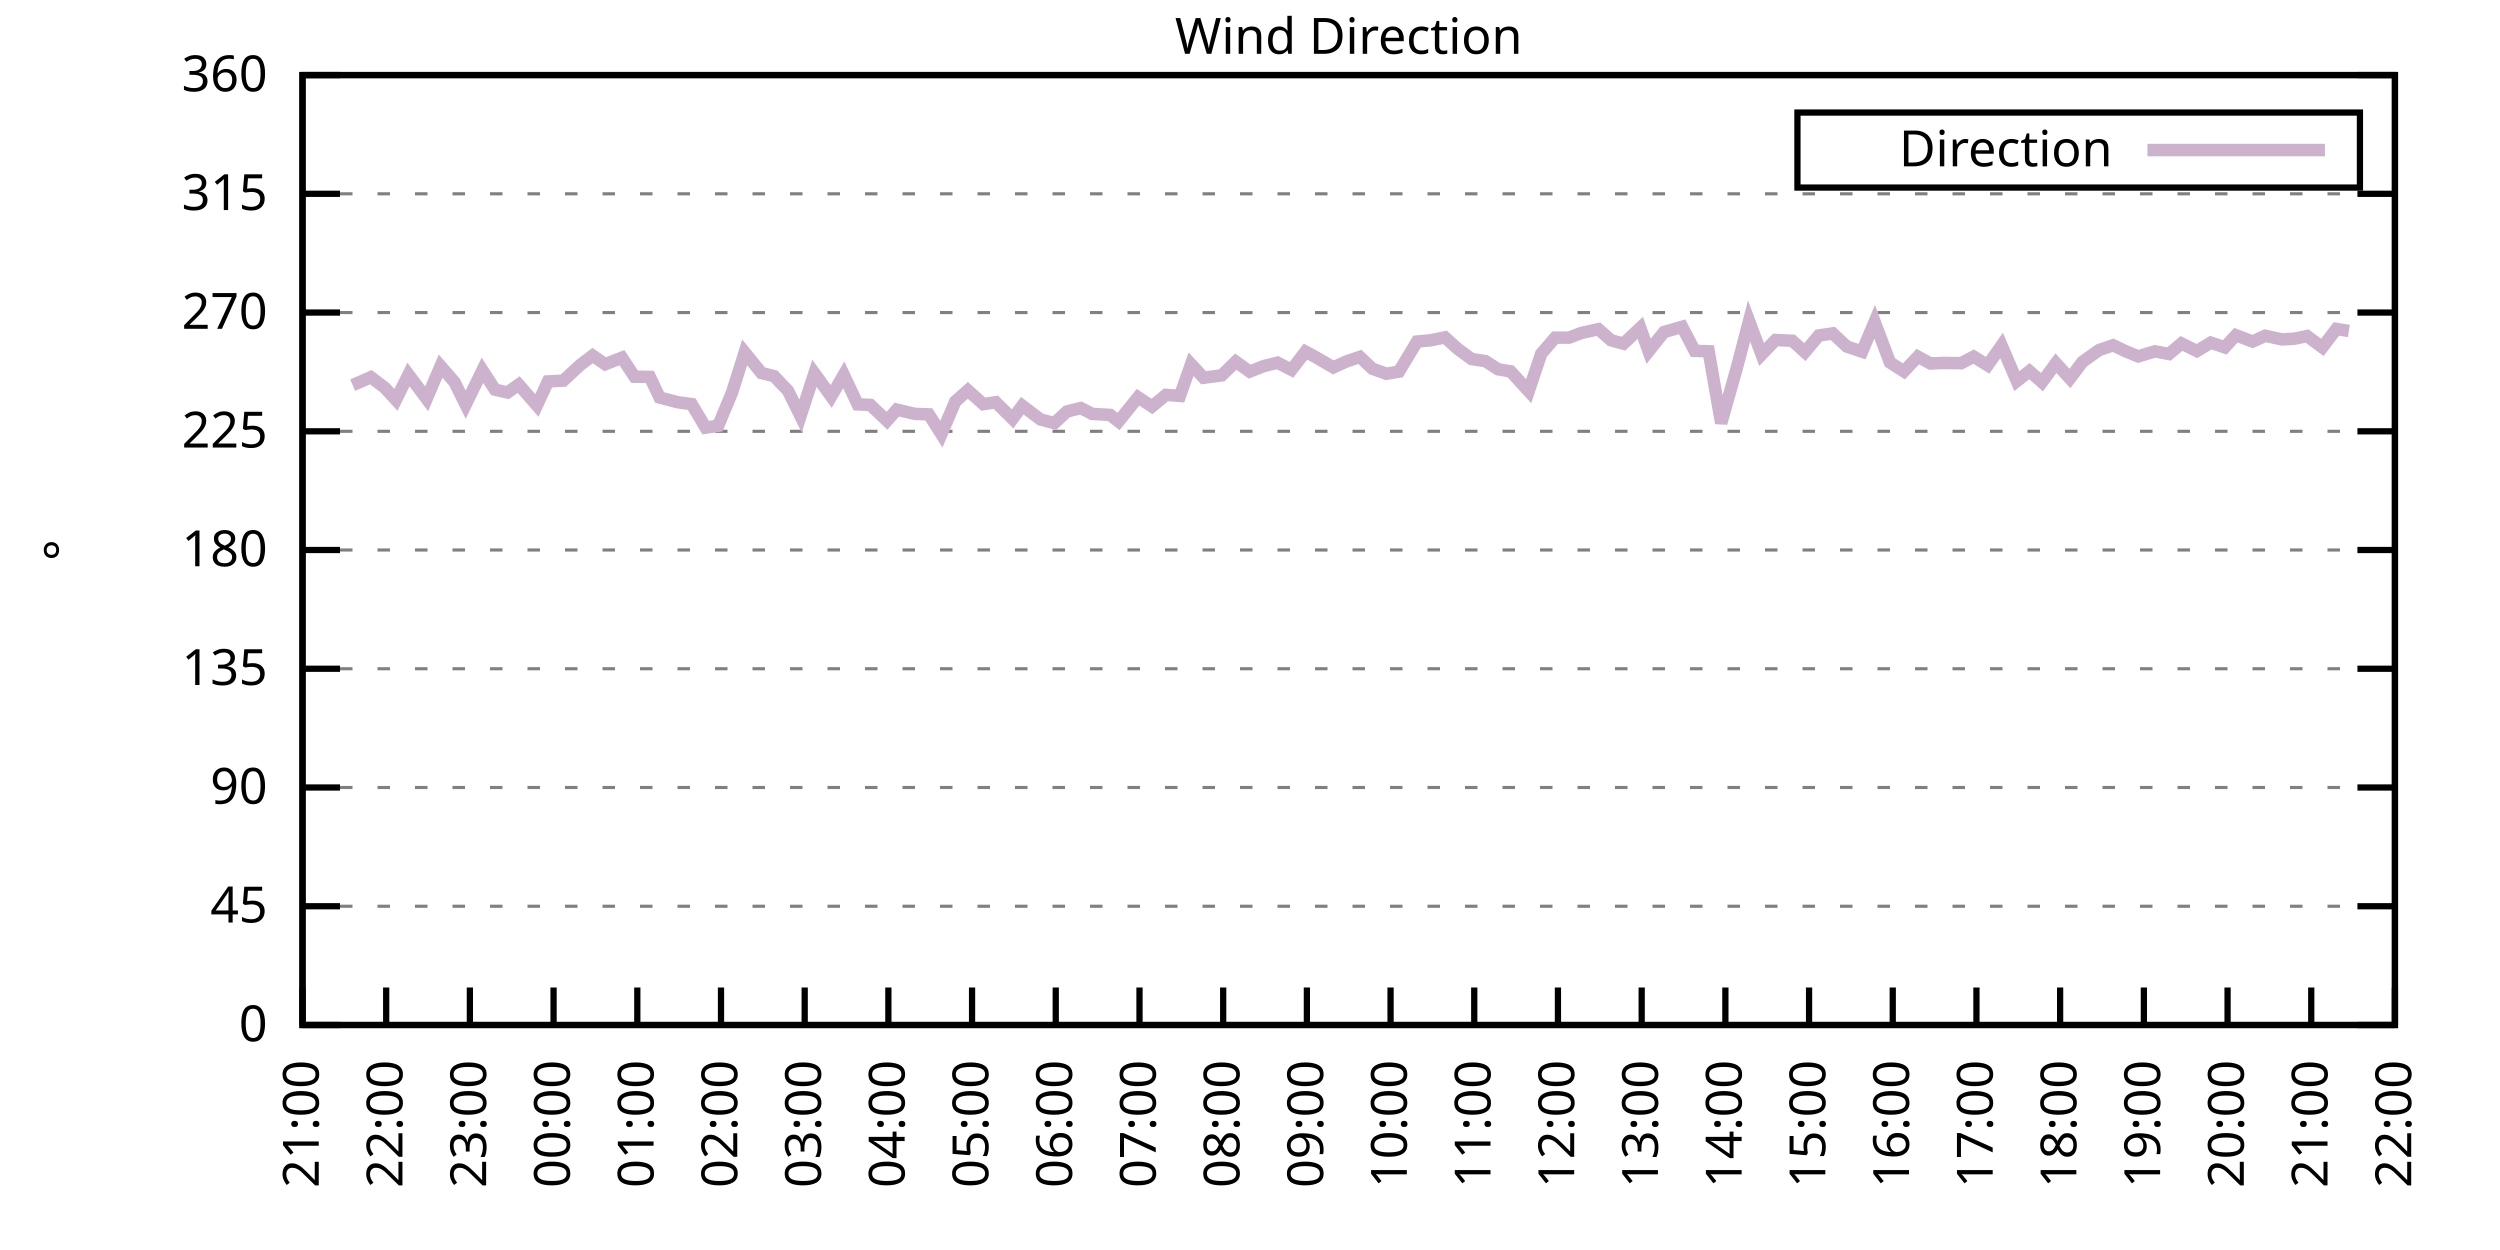
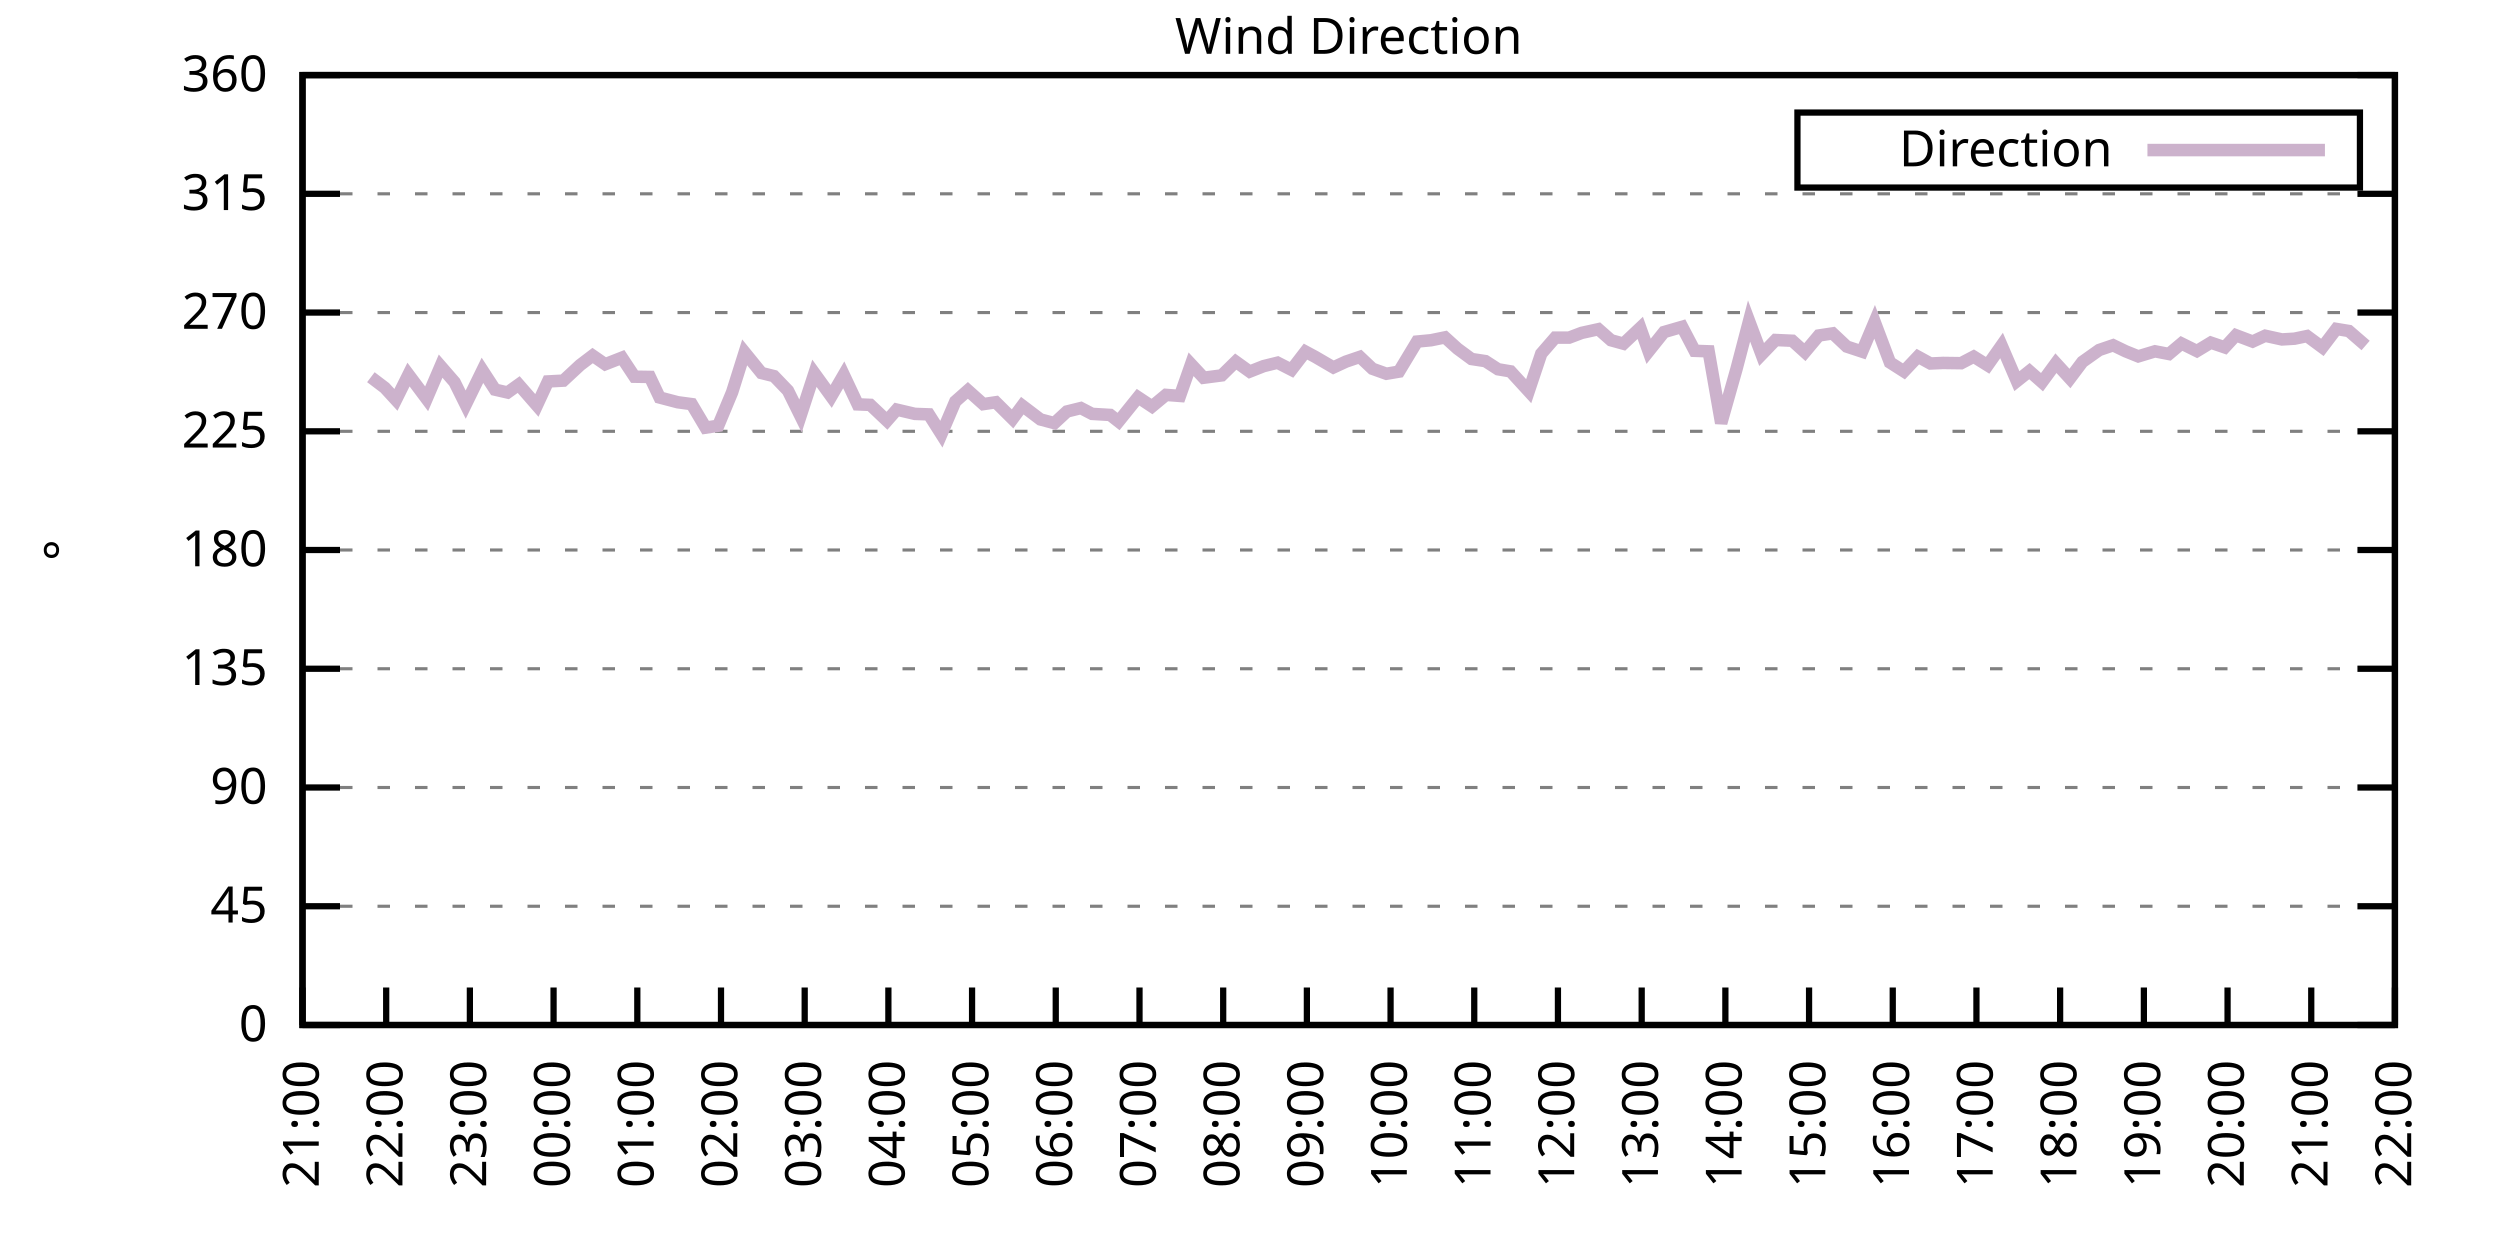
<svg xmlns="http://www.w3.org/2000/svg" xmlns:xlink="http://www.w3.org/1999/xlink" width="400" height="200" viewBox="0 0 400 200">
  <g id="gnuplot_canvas">
    <rect x="0" y="0" width="400" height="200" fill="none" />
    <defs>
      <circle id="gpDot" r="0.5" stroke-width="0.5" stroke="currentColor" />
      <path id="gpPt0" stroke-width="0.333" stroke="currentColor" d="M-1,0 h2 M0,-1 v2" />
      <path id="gpPt1" stroke-width="0.333" stroke="currentColor" d="M-1,-1 L1,1 M1,-1 L-1,1" />
      <path id="gpPt2" stroke-width="0.333" stroke="currentColor" d="M-1,0 L1,0 M0,-1 L0,1 M-1,-1 L1,1 M-1,1 L1,-1" />
      <rect id="gpPt3" stroke-width="0.333" stroke="currentColor" x="-1" y="-1" width="2" height="2" />
      <rect id="gpPt4" stroke-width="0.333" stroke="currentColor" fill="currentColor" x="-1" y="-1" width="2" height="2" />
      <circle id="gpPt5" stroke-width="0.333" stroke="currentColor" cx="0" cy="0" r="1" />
      <use xlink:href="#gpPt5" id="gpPt6" fill="currentColor" stroke="none" />
      <path id="gpPt7" stroke-width="0.333" stroke="currentColor" d="M0,-1.33 L-1.33,0.67 L1.33,0.67 z" />
      <use xlink:href="#gpPt7" id="gpPt8" fill="currentColor" stroke="none" />
      <use xlink:href="#gpPt7" id="gpPt9" stroke="currentColor" transform="rotate(180)" />
      <use xlink:href="#gpPt9" id="gpPt10" fill="currentColor" stroke="none" />
      <use xlink:href="#gpPt3" id="gpPt11" stroke="currentColor" transform="rotate(45)" />
      <use xlink:href="#gpPt11" id="gpPt12" fill="currentColor" stroke="none" />
      <path id="gpPt13" stroke-width="0.333" stroke="currentColor" d="M0,1.330 L1.265,0.411 L0.782,-1.067 L-0.782,-1.076 L-1.265,0.411 z" />
      <use xlink:href="#gpPt13" id="gpPt14" fill="currentColor" stroke="none" />
      <filter id="textbox" filterUnits="objectBoundingBox" x="0" y="0" height="1" width="1">
        <feFlood flood-color="white" flood-opacity="1" result="bgnd" />
        <feComposite in="SourceGraphic" in2="bgnd" operator="atop" />
      </filter>
      <filter id="greybox" filterUnits="objectBoundingBox" x="0" y="0" height="1" width="1">
        <feFlood flood-color="lightgrey" flood-opacity="1" result="grey" />
        <feComposite in="SourceGraphic" in2="grey" operator="atop" />
      </filter>
    </defs>
    <g fill="none" color="white" stroke="currentColor" stroke-width="1.00" stroke-linecap="butt" stroke-linejoin="miter">
</g>
    <g fill="none" color="black" stroke="currentColor" stroke-width="1.00" stroke-linecap="butt" stroke-linejoin="miter">
      <g stroke="none" shape-rendering="crispEdges">
        <polygon fill="rgb(255, 255, 255)" points="48.40,164.00 383.18,164.00 383.18,12.02 48.40,12.02 " />
      </g>
    </g>
    <g fill="none" color="black" stroke="currentColor" stroke-width="1.00" stroke-linecap="butt" stroke-linejoin="miter">
</g>
    <g fill="none" color="black" stroke="black" stroke-width="0.50" stroke-linecap="butt" stroke-linejoin="miter">
</g>
    <g fill="none" color="gray" stroke="currentColor" stroke-width="0.50" stroke-linecap="butt" stroke-linejoin="miter">
      <path stroke="gray" stroke-dasharray="2,4" class="gridline" d="M48.40,164.00 L383.19,164.00  " />
    </g>
    <g fill="none" color="gray" stroke="gray" stroke-width="1.00" stroke-linecap="butt" stroke-linejoin="miter">
</g>
    <g fill="none" color="black" stroke="currentColor" stroke-width="1.00" stroke-linecap="butt" stroke-linejoin="miter">
      <path stroke="black" d="M48.40,164.00 L54.40,164.00 M383.19,164.00 L377.19,164.00  " />
      <g transform="translate(42.80,166.60)" stroke="none" fill="black" font-family="Sans" font-size="8.00" text-anchor="end">
        <text>
          <tspan font-family="Sans"> 0</tspan>
        </text>
      </g>
    </g>
    <g fill="none" color="black" stroke="currentColor" stroke-width="1.00" stroke-linecap="butt" stroke-linejoin="miter">
</g>
    <g fill="none" color="black" stroke="black" stroke-width="0.50" stroke-linecap="butt" stroke-linejoin="miter">
</g>
    <g fill="none" color="gray" stroke="currentColor" stroke-width="0.50" stroke-linecap="butt" stroke-linejoin="miter">
      <path stroke="gray" stroke-dasharray="2,4" class="gridline" d="M48.40,145.00 L383.19,145.00  " />
    </g>
    <g fill="none" color="gray" stroke="gray" stroke-width="1.00" stroke-linecap="butt" stroke-linejoin="miter">
</g>
    <g fill="none" color="black" stroke="currentColor" stroke-width="1.00" stroke-linecap="butt" stroke-linejoin="miter">
      <path stroke="black" d="M48.40,145.00 L54.40,145.00 M383.19,145.00 L377.19,145.00  " />
      <g transform="translate(42.80,147.60)" stroke="none" fill="black" font-family="Sans" font-size="8.00" text-anchor="end">
        <text>
          <tspan font-family="Sans"> 45</tspan>
        </text>
      </g>
    </g>
    <g fill="none" color="black" stroke="currentColor" stroke-width="1.00" stroke-linecap="butt" stroke-linejoin="miter">
</g>
    <g fill="none" color="black" stroke="black" stroke-width="0.50" stroke-linecap="butt" stroke-linejoin="miter">
</g>
    <g fill="none" color="gray" stroke="currentColor" stroke-width="0.50" stroke-linecap="butt" stroke-linejoin="miter">
      <path stroke="gray" stroke-dasharray="2,4" class="gridline" d="M48.40,126.00 L383.19,126.00  " />
    </g>
    <g fill="none" color="gray" stroke="gray" stroke-width="1.00" stroke-linecap="butt" stroke-linejoin="miter">
</g>
    <g fill="none" color="black" stroke="currentColor" stroke-width="1.00" stroke-linecap="butt" stroke-linejoin="miter">
      <path stroke="black" d="M48.40,126.00 L54.40,126.00 M383.19,126.00 L377.19,126.00  " />
      <g transform="translate(42.80,128.60)" stroke="none" fill="black" font-family="Sans" font-size="8.00" text-anchor="end">
        <text>
          <tspan font-family="Sans"> 90</tspan>
        </text>
      </g>
    </g>
    <g fill="none" color="black" stroke="currentColor" stroke-width="1.00" stroke-linecap="butt" stroke-linejoin="miter">
</g>
    <g fill="none" color="black" stroke="black" stroke-width="0.50" stroke-linecap="butt" stroke-linejoin="miter">
</g>
    <g fill="none" color="gray" stroke="currentColor" stroke-width="0.50" stroke-linecap="butt" stroke-linejoin="miter">
      <path stroke="gray" stroke-dasharray="2,4" class="gridline" d="M48.40,107.00 L383.19,107.00  " />
    </g>
    <g fill="none" color="gray" stroke="gray" stroke-width="1.00" stroke-linecap="butt" stroke-linejoin="miter">
</g>
    <g fill="none" color="black" stroke="currentColor" stroke-width="1.00" stroke-linecap="butt" stroke-linejoin="miter">
      <path stroke="black" d="M48.40,107.00 L54.40,107.00 M383.19,107.00 L377.19,107.00  " />
      <g transform="translate(42.80,109.60)" stroke="none" fill="black" font-family="Sans" font-size="8.00" text-anchor="end">
        <text>
          <tspan font-family="Sans"> 135</tspan>
        </text>
      </g>
    </g>
    <g fill="none" color="black" stroke="currentColor" stroke-width="1.00" stroke-linecap="butt" stroke-linejoin="miter">
</g>
    <g fill="none" color="black" stroke="black" stroke-width="0.50" stroke-linecap="butt" stroke-linejoin="miter">
</g>
    <g fill="none" color="gray" stroke="currentColor" stroke-width="0.50" stroke-linecap="butt" stroke-linejoin="miter">
      <path stroke="gray" stroke-dasharray="2,4" class="gridline" d="M48.40,88.00 L383.19,88.00  " />
    </g>
    <g fill="none" color="gray" stroke="gray" stroke-width="1.00" stroke-linecap="butt" stroke-linejoin="miter">
</g>
    <g fill="none" color="black" stroke="currentColor" stroke-width="1.00" stroke-linecap="butt" stroke-linejoin="miter">
      <path stroke="black" d="M48.40,88.00 L54.40,88.00 M383.19,88.00 L377.19,88.00  " />
      <g transform="translate(42.80,90.60)" stroke="none" fill="black" font-family="Sans" font-size="8.00" text-anchor="end">
        <text>
          <tspan font-family="Sans"> 180</tspan>
        </text>
      </g>
    </g>
    <g fill="none" color="black" stroke="currentColor" stroke-width="1.00" stroke-linecap="butt" stroke-linejoin="miter">
</g>
    <g fill="none" color="black" stroke="black" stroke-width="0.50" stroke-linecap="butt" stroke-linejoin="miter">
</g>
    <g fill="none" color="gray" stroke="currentColor" stroke-width="0.50" stroke-linecap="butt" stroke-linejoin="miter">
      <path stroke="gray" stroke-dasharray="2,4" class="gridline" d="M48.40,69.01 L383.19,69.01  " />
    </g>
    <g fill="none" color="gray" stroke="gray" stroke-width="1.00" stroke-linecap="butt" stroke-linejoin="miter">
</g>
    <g fill="none" color="black" stroke="currentColor" stroke-width="1.00" stroke-linecap="butt" stroke-linejoin="miter">
      <path stroke="black" d="M48.40,69.01 L54.40,69.01 M383.19,69.01 L377.19,69.01  " />
      <g transform="translate(42.80,71.61)" stroke="none" fill="black" font-family="Sans" font-size="8.00" text-anchor="end">
        <text>
          <tspan font-family="Sans"> 225</tspan>
        </text>
      </g>
    </g>
    <g fill="none" color="black" stroke="currentColor" stroke-width="1.00" stroke-linecap="butt" stroke-linejoin="miter">
</g>
    <g fill="none" color="black" stroke="black" stroke-width="0.50" stroke-linecap="butt" stroke-linejoin="miter">
</g>
    <g fill="none" color="gray" stroke="currentColor" stroke-width="0.50" stroke-linecap="butt" stroke-linejoin="miter">
      <path stroke="gray" stroke-dasharray="2,4" class="gridline" d="M48.40,50.01 L383.19,50.01  " />
    </g>
    <g fill="none" color="gray" stroke="gray" stroke-width="1.00" stroke-linecap="butt" stroke-linejoin="miter">
</g>
    <g fill="none" color="black" stroke="currentColor" stroke-width="1.00" stroke-linecap="butt" stroke-linejoin="miter">
      <path stroke="black" d="M48.40,50.01 L54.40,50.01 M383.19,50.01 L377.19,50.01  " />
      <g transform="translate(42.80,52.61)" stroke="none" fill="black" font-family="Sans" font-size="8.00" text-anchor="end">
        <text>
          <tspan font-family="Sans"> 270</tspan>
        </text>
      </g>
    </g>
    <g fill="none" color="black" stroke="currentColor" stroke-width="1.00" stroke-linecap="butt" stroke-linejoin="miter">
</g>
    <g fill="none" color="black" stroke="black" stroke-width="0.50" stroke-linecap="butt" stroke-linejoin="miter">
</g>
    <g fill="none" color="gray" stroke="currentColor" stroke-width="0.50" stroke-linecap="butt" stroke-linejoin="miter">
      <path stroke="gray" stroke-dasharray="2,4" class="gridline" d="M48.40,31.01 L383.19,31.01  " />
    </g>
    <g fill="none" color="gray" stroke="gray" stroke-width="1.00" stroke-linecap="butt" stroke-linejoin="miter">
</g>
    <g fill="none" color="black" stroke="currentColor" stroke-width="1.00" stroke-linecap="butt" stroke-linejoin="miter">
      <path stroke="black" d="M48.40,31.01 L54.40,31.01 M383.19,31.01 L377.19,31.01  " />
      <g transform="translate(42.80,33.61)" stroke="none" fill="black" font-family="Sans" font-size="8.00" text-anchor="end">
        <text>
          <tspan font-family="Sans"> 315</tspan>
        </text>
      </g>
    </g>
    <g fill="none" color="black" stroke="currentColor" stroke-width="1.00" stroke-linecap="butt" stroke-linejoin="miter">
</g>
    <g fill="none" color="black" stroke="black" stroke-width="0.50" stroke-linecap="butt" stroke-linejoin="miter">
</g>
    <g fill="none" color="gray" stroke="currentColor" stroke-width="0.50" stroke-linecap="butt" stroke-linejoin="miter">
      <path stroke="gray" stroke-dasharray="2,4" class="gridline" d="M48.40,12.01 L383.19,12.01  " />
    </g>
    <g fill="none" color="gray" stroke="gray" stroke-width="1.00" stroke-linecap="butt" stroke-linejoin="miter">
</g>
    <g fill="none" color="black" stroke="currentColor" stroke-width="1.00" stroke-linecap="butt" stroke-linejoin="miter">
      <path stroke="black" d="M48.40,12.01 L54.40,12.01 M383.19,12.01 L377.19,12.01  " />
      <g transform="translate(42.80,14.61)" stroke="none" fill="black" font-family="Sans" font-size="8.00" text-anchor="end">
        <text>
          <tspan font-family="Sans"> 360</tspan>
        </text>
      </g>
    </g>
    <g fill="none" color="black" stroke="currentColor" stroke-width="1.00" stroke-linecap="butt" stroke-linejoin="miter">
      <path stroke="black" d="M48.40,164.00 L48.40,158.00  " />
      <g transform="translate(51.00,169.60) rotate(270.00)" stroke="none" fill="black" font-family="Sans" font-size="8.00" text-anchor="end">
        <text>
          <tspan font-family="Sans">21:00</tspan>
        </text>
      </g>
    </g>
    <g fill="none" color="black" stroke="currentColor" stroke-width="1.00" stroke-linecap="butt" stroke-linejoin="miter">
      <path stroke="black" d="M61.79,164.00 L61.79,158.00  " />
      <g transform="translate(64.39,169.60) rotate(270.00)" stroke="none" fill="black" font-family="Sans" font-size="8.00" text-anchor="end">
        <text>
          <tspan font-family="Sans">22:00</tspan>
        </text>
      </g>
    </g>
    <g fill="none" color="black" stroke="currentColor" stroke-width="1.00" stroke-linecap="butt" stroke-linejoin="miter">
      <path stroke="black" d="M75.18,164.00 L75.18,158.00  " />
      <g transform="translate(77.78,169.60) rotate(270.00)" stroke="none" fill="black" font-family="Sans" font-size="8.00" text-anchor="end">
        <text>
          <tspan font-family="Sans">23:00</tspan>
        </text>
      </g>
    </g>
    <g fill="none" color="black" stroke="currentColor" stroke-width="1.00" stroke-linecap="butt" stroke-linejoin="miter">
      <path stroke="black" d="M88.57,164.00 L88.57,158.00  " />
      <g transform="translate(91.17,169.60) rotate(270.00)" stroke="none" fill="black" font-family="Sans" font-size="8.00" text-anchor="end">
        <text>
          <tspan font-family="Sans">00:00</tspan>
        </text>
      </g>
    </g>
    <g fill="none" color="black" stroke="currentColor" stroke-width="1.00" stroke-linecap="butt" stroke-linejoin="miter">
      <path stroke="black" d="M101.97,164.00 L101.97,158.00  " />
      <g transform="translate(104.57,169.60) rotate(270.00)" stroke="none" fill="black" font-family="Sans" font-size="8.00" text-anchor="end">
        <text>
          <tspan font-family="Sans">01:00</tspan>
        </text>
      </g>
    </g>
    <g fill="none" color="black" stroke="currentColor" stroke-width="1.00" stroke-linecap="butt" stroke-linejoin="miter">
      <path stroke="black" d="M115.36,164.00 L115.36,158.00  " />
      <g transform="translate(117.96,169.60) rotate(270.00)" stroke="none" fill="black" font-family="Sans" font-size="8.00" text-anchor="end">
        <text>
          <tspan font-family="Sans">02:00</tspan>
        </text>
      </g>
    </g>
    <g fill="none" color="black" stroke="currentColor" stroke-width="1.00" stroke-linecap="butt" stroke-linejoin="miter">
      <path stroke="black" d="M128.75,164.00 L128.75,158.00  " />
      <g transform="translate(131.35,169.60) rotate(270.00)" stroke="none" fill="black" font-family="Sans" font-size="8.00" text-anchor="end">
        <text>
          <tspan font-family="Sans">03:00</tspan>
        </text>
      </g>
    </g>
    <g fill="none" color="black" stroke="currentColor" stroke-width="1.00" stroke-linecap="butt" stroke-linejoin="miter">
      <path stroke="black" d="M142.14,164.00 L142.14,158.00  " />
      <g transform="translate(144.74,169.60) rotate(270.00)" stroke="none" fill="black" font-family="Sans" font-size="8.00" text-anchor="end">
        <text>
          <tspan font-family="Sans">04:00</tspan>
        </text>
      </g>
    </g>
    <g fill="none" color="black" stroke="currentColor" stroke-width="1.00" stroke-linecap="butt" stroke-linejoin="miter">
      <path stroke="black" d="M155.53,164.00 L155.53,158.00  " />
      <g transform="translate(158.13,169.60) rotate(270.00)" stroke="none" fill="black" font-family="Sans" font-size="8.00" text-anchor="end">
        <text>
          <tspan font-family="Sans">05:00</tspan>
        </text>
      </g>
    </g>
    <g fill="none" color="black" stroke="currentColor" stroke-width="1.00" stroke-linecap="butt" stroke-linejoin="miter">
      <path stroke="black" d="M168.92,164.00 L168.92,158.00  " />
      <g transform="translate(171.52,169.60) rotate(270.00)" stroke="none" fill="black" font-family="Sans" font-size="8.00" text-anchor="end">
        <text>
          <tspan font-family="Sans">06:00</tspan>
        </text>
      </g>
    </g>
    <g fill="none" color="black" stroke="currentColor" stroke-width="1.00" stroke-linecap="butt" stroke-linejoin="miter">
      <path stroke="black" d="M182.32,164.00 L182.32,158.00  " />
      <g transform="translate(184.92,169.60) rotate(270.00)" stroke="none" fill="black" font-family="Sans" font-size="8.00" text-anchor="end">
        <text>
          <tspan font-family="Sans">07:00</tspan>
        </text>
      </g>
    </g>
    <g fill="none" color="black" stroke="currentColor" stroke-width="1.00" stroke-linecap="butt" stroke-linejoin="miter">
      <path stroke="black" d="M195.71,164.00 L195.71,158.00  " />
      <g transform="translate(198.31,169.60) rotate(270.00)" stroke="none" fill="black" font-family="Sans" font-size="8.00" text-anchor="end">
        <text>
          <tspan font-family="Sans">08:00</tspan>
        </text>
      </g>
    </g>
    <g fill="none" color="black" stroke="currentColor" stroke-width="1.00" stroke-linecap="butt" stroke-linejoin="miter">
      <path stroke="black" d="M209.10,164.00 L209.10,158.00  " />
      <g transform="translate(211.70,169.60) rotate(270.00)" stroke="none" fill="black" font-family="Sans" font-size="8.00" text-anchor="end">
        <text>
          <tspan font-family="Sans">09:00</tspan>
        </text>
      </g>
    </g>
    <g fill="none" color="black" stroke="currentColor" stroke-width="1.00" stroke-linecap="butt" stroke-linejoin="miter">
      <path stroke="black" d="M222.49,164.00 L222.49,158.00  " />
      <g transform="translate(225.09,169.60) rotate(270.00)" stroke="none" fill="black" font-family="Sans" font-size="8.00" text-anchor="end">
        <text>
          <tspan font-family="Sans">10:00</tspan>
        </text>
      </g>
    </g>
    <g fill="none" color="black" stroke="currentColor" stroke-width="1.00" stroke-linecap="butt" stroke-linejoin="miter">
      <path stroke="black" d="M235.88,164.00 L235.88,158.00  " />
      <g transform="translate(238.48,169.60) rotate(270.00)" stroke="none" fill="black" font-family="Sans" font-size="8.00" text-anchor="end">
        <text>
          <tspan font-family="Sans">11:00</tspan>
        </text>
      </g>
    </g>
    <g fill="none" color="black" stroke="currentColor" stroke-width="1.00" stroke-linecap="butt" stroke-linejoin="miter">
      <path stroke="black" d="M249.27,164.00 L249.27,158.00  " />
      <g transform="translate(251.87,169.60) rotate(270.00)" stroke="none" fill="black" font-family="Sans" font-size="8.00" text-anchor="end">
        <text>
          <tspan font-family="Sans">12:00</tspan>
        </text>
      </g>
    </g>
    <g fill="none" color="black" stroke="currentColor" stroke-width="1.00" stroke-linecap="butt" stroke-linejoin="miter">
      <path stroke="black" d="M262.67,164.00 L262.67,158.00  " />
      <g transform="translate(265.27,169.60) rotate(270.00)" stroke="none" fill="black" font-family="Sans" font-size="8.00" text-anchor="end">
        <text>
          <tspan font-family="Sans">13:00</tspan>
        </text>
      </g>
    </g>
    <g fill="none" color="black" stroke="currentColor" stroke-width="1.00" stroke-linecap="butt" stroke-linejoin="miter">
      <path stroke="black" d="M276.06,164.00 L276.06,158.00  " />
      <g transform="translate(278.66,169.60) rotate(270.00)" stroke="none" fill="black" font-family="Sans" font-size="8.00" text-anchor="end">
        <text>
          <tspan font-family="Sans">14:00</tspan>
        </text>
      </g>
    </g>
    <g fill="none" color="black" stroke="currentColor" stroke-width="1.00" stroke-linecap="butt" stroke-linejoin="miter">
      <path stroke="black" d="M289.45,164.00 L289.45,158.00  " />
      <g transform="translate(292.05,169.60) rotate(270.00)" stroke="none" fill="black" font-family="Sans" font-size="8.00" text-anchor="end">
        <text>
          <tspan font-family="Sans">15:00</tspan>
        </text>
      </g>
    </g>
    <g fill="none" color="black" stroke="currentColor" stroke-width="1.00" stroke-linecap="butt" stroke-linejoin="miter">
      <path stroke="black" d="M302.84,164.00 L302.84,158.00  " />
      <g transform="translate(305.44,169.60) rotate(270.00)" stroke="none" fill="black" font-family="Sans" font-size="8.00" text-anchor="end">
        <text>
          <tspan font-family="Sans">16:00</tspan>
        </text>
      </g>
    </g>
    <g fill="none" color="black" stroke="currentColor" stroke-width="1.00" stroke-linecap="butt" stroke-linejoin="miter">
      <path stroke="black" d="M316.23,164.00 L316.23,158.00  " />
      <g transform="translate(318.83,169.60) rotate(270.00)" stroke="none" fill="black" font-family="Sans" font-size="8.00" text-anchor="end">
        <text>
          <tspan font-family="Sans">17:00</tspan>
        </text>
      </g>
    </g>
    <g fill="none" color="black" stroke="currentColor" stroke-width="1.00" stroke-linecap="butt" stroke-linejoin="miter">
      <path stroke="black" d="M329.62,164.00 L329.62,158.00  " />
      <g transform="translate(332.22,169.60) rotate(270.00)" stroke="none" fill="black" font-family="Sans" font-size="8.00" text-anchor="end">
        <text>
          <tspan font-family="Sans">18:00</tspan>
        </text>
      </g>
    </g>
    <g fill="none" color="black" stroke="currentColor" stroke-width="1.00" stroke-linecap="butt" stroke-linejoin="miter">
      <path stroke="black" d="M343.02,164.00 L343.02,158.00  " />
      <g transform="translate(345.62,169.60) rotate(270.00)" stroke="none" fill="black" font-family="Sans" font-size="8.00" text-anchor="end">
        <text>
          <tspan font-family="Sans">19:00</tspan>
        </text>
      </g>
    </g>
    <g fill="none" color="black" stroke="currentColor" stroke-width="1.00" stroke-linecap="butt" stroke-linejoin="miter">
      <path stroke="black" d="M356.41,164.00 L356.41,158.00  " />
      <g transform="translate(359.01,169.60) rotate(270.00)" stroke="none" fill="black" font-family="Sans" font-size="8.00" text-anchor="end">
        <text>
          <tspan font-family="Sans">20:00</tspan>
        </text>
      </g>
    </g>
    <g fill="none" color="black" stroke="currentColor" stroke-width="1.00" stroke-linecap="butt" stroke-linejoin="miter">
      <path stroke="black" d="M369.80,164.00 L369.80,158.00  " />
      <g transform="translate(372.40,169.60) rotate(270.00)" stroke="none" fill="black" font-family="Sans" font-size="8.00" text-anchor="end">
        <text>
          <tspan font-family="Sans">21:00</tspan>
        </text>
      </g>
    </g>
    <g fill="none" color="black" stroke="currentColor" stroke-width="1.00" stroke-linecap="butt" stroke-linejoin="miter">
      <path stroke="black" d="M383.19,164.00 L383.19,158.00  " />
      <g transform="translate(385.79,169.60) rotate(270.00)" stroke="none" fill="black" font-family="Sans" font-size="8.00" text-anchor="end">
        <text>
          <tspan font-family="Sans">22:00</tspan>
        </text>
      </g>
    </g>
    <g fill="none" color="black" stroke="currentColor" stroke-width="1.00" stroke-linecap="butt" stroke-linejoin="miter">
</g>
    <g fill="none" color="black" stroke="currentColor" stroke-width="1.00" stroke-linecap="butt" stroke-linejoin="miter">
      <path stroke="black" d="M48.40,12.01 L48.40,164.00 L383.19,164.00 L383.19,12.01 L48.40,12.01 Z  " />
    </g>
    <g fill="none" color="black" stroke="currentColor" stroke-width="1.00" stroke-linecap="butt" stroke-linejoin="miter">
</g>
    <g fill="none" color="black" stroke="currentColor" stroke-width="1.00" stroke-linecap="butt" stroke-linejoin="miter">
      <path stroke="black" d="M287.59,30.01 L287.59,18.01 L377.59,18.01 L377.59,30.01 L287.59,30.01 Z  " />
    </g>
    <g id="Wind_direction_plot_1">
      <g fill="none" color="white" stroke="black" stroke-width="2.00" stroke-linecap="butt" stroke-linejoin="miter">
</g>
      <g fill="none" color="black" stroke="currentColor" stroke-width="2.00" stroke-linecap="butt" stroke-linejoin="miter">
        <g transform="translate(337.99,26.61)" stroke="none" fill="black" font-family="Sans" font-size="8.00" text-anchor="end">
          <text>
            <tspan font-family="Sans">Direction</tspan>
          </text>
        </g>
      </g>
      <g fill="none" color="black" stroke="currentColor" stroke-width="2.00" stroke-linecap="butt" stroke-linejoin="miter">
-         <path stroke="rgb(204, 178, 204)" d="M343.59,24.01 L371.99,24.01 M56.43,61.62 L59.34,60.35 L61.57,62.04 L63.35,63.98 L65.36,59.93 L68.26,63.81   L70.50,58.58 L72.73,61.15 L74.51,64.74 L77.19,59.25 L79.20,62.34 L81.21,62.80 L82.99,61.53 L85.90,64.87   L87.68,61.03 L90.14,60.90 L92.82,58.41 L94.82,56.89 L96.83,58.28 L99.51,57.23 L101.52,60.27 L103.98,60.31   L105.54,63.60 L108.44,64.36 L110.67,64.66 L112.90,68.42 L114.91,68.12 L117.14,62.76 L119.15,56.38 L121.83,59.68   L123.84,60.18 L126.07,62.50 L128.08,66.56 L130.31,59.72 L132.99,63.43 L135.00,59.97 L137.23,64.70 L139.24,64.78   L141.92,67.32 L143.48,65.54 L146.38,66.22 L148.61,66.30 L150.62,69.47 L152.85,64.24 L154.86,62.46 L157.32,64.66   L159.33,64.36 L162.01,67.02 L163.57,64.91 L166.47,67.11 L168.70,67.70 L170.71,65.84 L172.94,65.29 L174.73,66.22   L177.63,66.39 L178.97,67.44 L182.09,63.56 L184.32,65.04 L186.56,63.18 L188.79,63.35 L190.57,58.28 L192.58,60.44   L195.48,60.06 L197.72,57.86 L199.95,59.46 L202.18,58.58 L204.41,58.03 L206.64,59.17 L208.88,56.26 L210.44,57.10   L213.34,58.79 L215.35,57.86 L217.58,57.10 L219.59,59.00 L221.82,59.80 L223.83,59.46 L226.73,54.65 L228.96,54.44   L231.20,53.98 L233.20,55.79 L235.44,57.44 L237.67,57.78 L239.68,59.08 L241.69,59.42 L244.59,62.59 L246.60,56.59   L248.83,54.02 L251.06,54.02 L253.07,53.26 L255.75,52.67 L257.76,54.44 L259.76,54.99 L262.44,52.46 L263.78,56.21   L266.24,53.13 L269.14,52.29 L271.15,56.13 L273.38,56.21 L275.39,67.70 L277.84,59.04 L279.85,51.36 L281.86,56.72   L284.09,54.40 L286.77,54.52 L288.78,56.34 L291.01,53.68 L293.24,53.34 L295.48,55.45 L297.93,56.26 L299.94,51.49   L302.39,57.99 L304.63,59.42 L306.86,57.06 L308.87,58.16 L310.88,58.07 L313.78,58.11 L315.79,57.06 L318.02,58.45   L320.25,55.28 L322.70,60.98 L324.71,59.38 L326.72,61.15 L328.95,58.11 L331.19,60.56 L333.19,57.90 L335.87,56.00   L338.10,55.24 L340.11,56.21 L342.12,57.02 L344.80,56.21 L347.03,56.64 L349.04,54.95 L351.50,56.17 L353.73,54.82   L355.96,55.58 L357.75,53.64 L360.42,54.65 L362.43,53.72 L365.11,54.31 L367.12,54.19 L369.13,53.77 L371.58,55.58   L373.82,52.63 L375.82,52.96  " />
+         <path stroke="rgb(204, 178, 204)" d="M343.59,24.01 L371.99,24.01 M59.34,60.35 L61.57,62.04 L63.35,63.98 L65.36,59.93 L68.26,63.81 L70.50,58.58   L72.73,61.15 L74.51,64.74 L77.19,59.25 L79.20,62.34 L81.21,62.80 L82.99,61.53 L85.90,64.87 L87.68,61.03   L90.14,60.90 L92.82,58.41 L94.82,56.89 L96.83,58.28 L99.51,57.23 L101.52,60.27 L103.98,60.31 L105.54,63.60   L108.44,64.36 L110.67,64.66 L112.90,68.42 L114.91,68.12 L117.14,62.76 L119.15,56.38 L121.83,59.68 L123.84,60.18   L126.07,62.50 L128.08,66.56 L130.31,59.72 L132.99,63.43 L135.00,59.97 L137.23,64.70 L139.24,64.78 L141.92,67.32   L143.48,65.54 L146.38,66.22 L148.61,66.30 L150.62,69.47 L152.85,64.24 L154.86,62.46 L157.32,64.66 L159.33,64.36   L162.01,67.02 L163.57,64.91 L166.47,67.11 L168.70,67.70 L170.71,65.84 L172.94,65.29 L174.73,66.22 L177.63,66.39   L178.97,67.44 L182.09,63.56 L184.32,65.04 L186.56,63.18 L188.79,63.35 L190.57,58.28 L192.58,60.44 L195.48,60.06   L197.72,57.86 L199.95,59.46 L202.18,58.58 L204.41,58.03 L206.64,59.17 L208.88,56.26 L210.44,57.10 L213.34,58.79   L215.35,57.86 L217.58,57.10 L219.59,59.00 L221.82,59.80 L223.83,59.46 L226.73,54.65 L228.96,54.44 L231.20,53.98   L233.20,55.79 L235.44,57.44 L237.67,57.78 L239.68,59.08 L241.69,59.42 L244.59,62.59 L246.60,56.59 L248.83,54.02   L251.06,54.02 L253.07,53.26 L255.75,52.67 L257.76,54.44 L259.76,54.99 L262.44,52.46 L263.78,56.21 L266.24,53.13   L269.14,52.29 L271.15,56.13 L273.38,56.21 L275.39,67.70 L277.84,59.04 L279.85,51.36 L281.86,56.72 L284.09,54.40   L286.77,54.52 L288.78,56.34 L291.01,53.68 L293.24,53.34 L295.48,55.45 L297.93,56.26 L299.94,51.49 L302.39,57.99   L304.63,59.42 L306.86,57.06 L308.87,58.16 L310.88,58.07 L313.78,58.11 L315.79,57.06 L318.02,58.45 L320.25,55.28   L322.70,60.98 L324.71,59.38 L326.72,61.15 L328.95,58.11 L331.19,60.56 L333.19,57.90 L335.87,56.00 L338.10,55.24   L340.11,56.21 L342.12,57.02 L344.80,56.21 L347.03,56.64 L349.04,54.95 L351.50,56.17 L353.73,54.82 L355.96,55.58   L357.75,53.64 L360.42,54.65 L362.43,53.72 L365.11,54.31 L367.12,54.19 L369.13,53.77 L371.58,55.58 L373.82,52.63   L375.82,52.96 L378.50,55.28  " />
      </g>
    </g>
    <g fill="none" color="black" stroke="currentColor" stroke-width="2.00" stroke-linecap="butt" stroke-linejoin="miter">
</g>
    <g fill="none" color="black" stroke="black" stroke-width="1.00" stroke-linecap="butt" stroke-linejoin="miter">
</g>
    <g fill="none" color="black" stroke="currentColor" stroke-width="1.00" stroke-linecap="butt" stroke-linejoin="miter">
      <path stroke="black" d="M48.40,12.01 L48.40,164.00 L383.19,164.00 L383.19,12.01 L48.40,12.01 Z  " />
      <g transform="translate(12.80,88.01) rotate(270.00)" stroke="none" fill="black" font-family="Sans" font-size="8.00" text-anchor="middle">
        <text>
          <tspan font-family="Sans">°</tspan>
        </text>
      </g>
    </g>
    <g fill="none" color="black" stroke="currentColor" stroke-width="1.00" stroke-linecap="butt" stroke-linejoin="miter">
</g>
    <g fill="none" color="black" stroke="currentColor" stroke-width="1.00" stroke-linecap="butt" stroke-linejoin="miter">
      <g transform="translate(215.79,8.61)" stroke="none" fill="black" font-family="Sans" font-size="8.00" text-anchor="middle">
        <text>
          <tspan font-family="Sans">Wind Direction</tspan>
        </text>
      </g>
    </g>
    <g fill="none" color="black" stroke="currentColor" stroke-width="1.00" stroke-linecap="butt" stroke-linejoin="miter">
</g>
  </g>
</svg>
